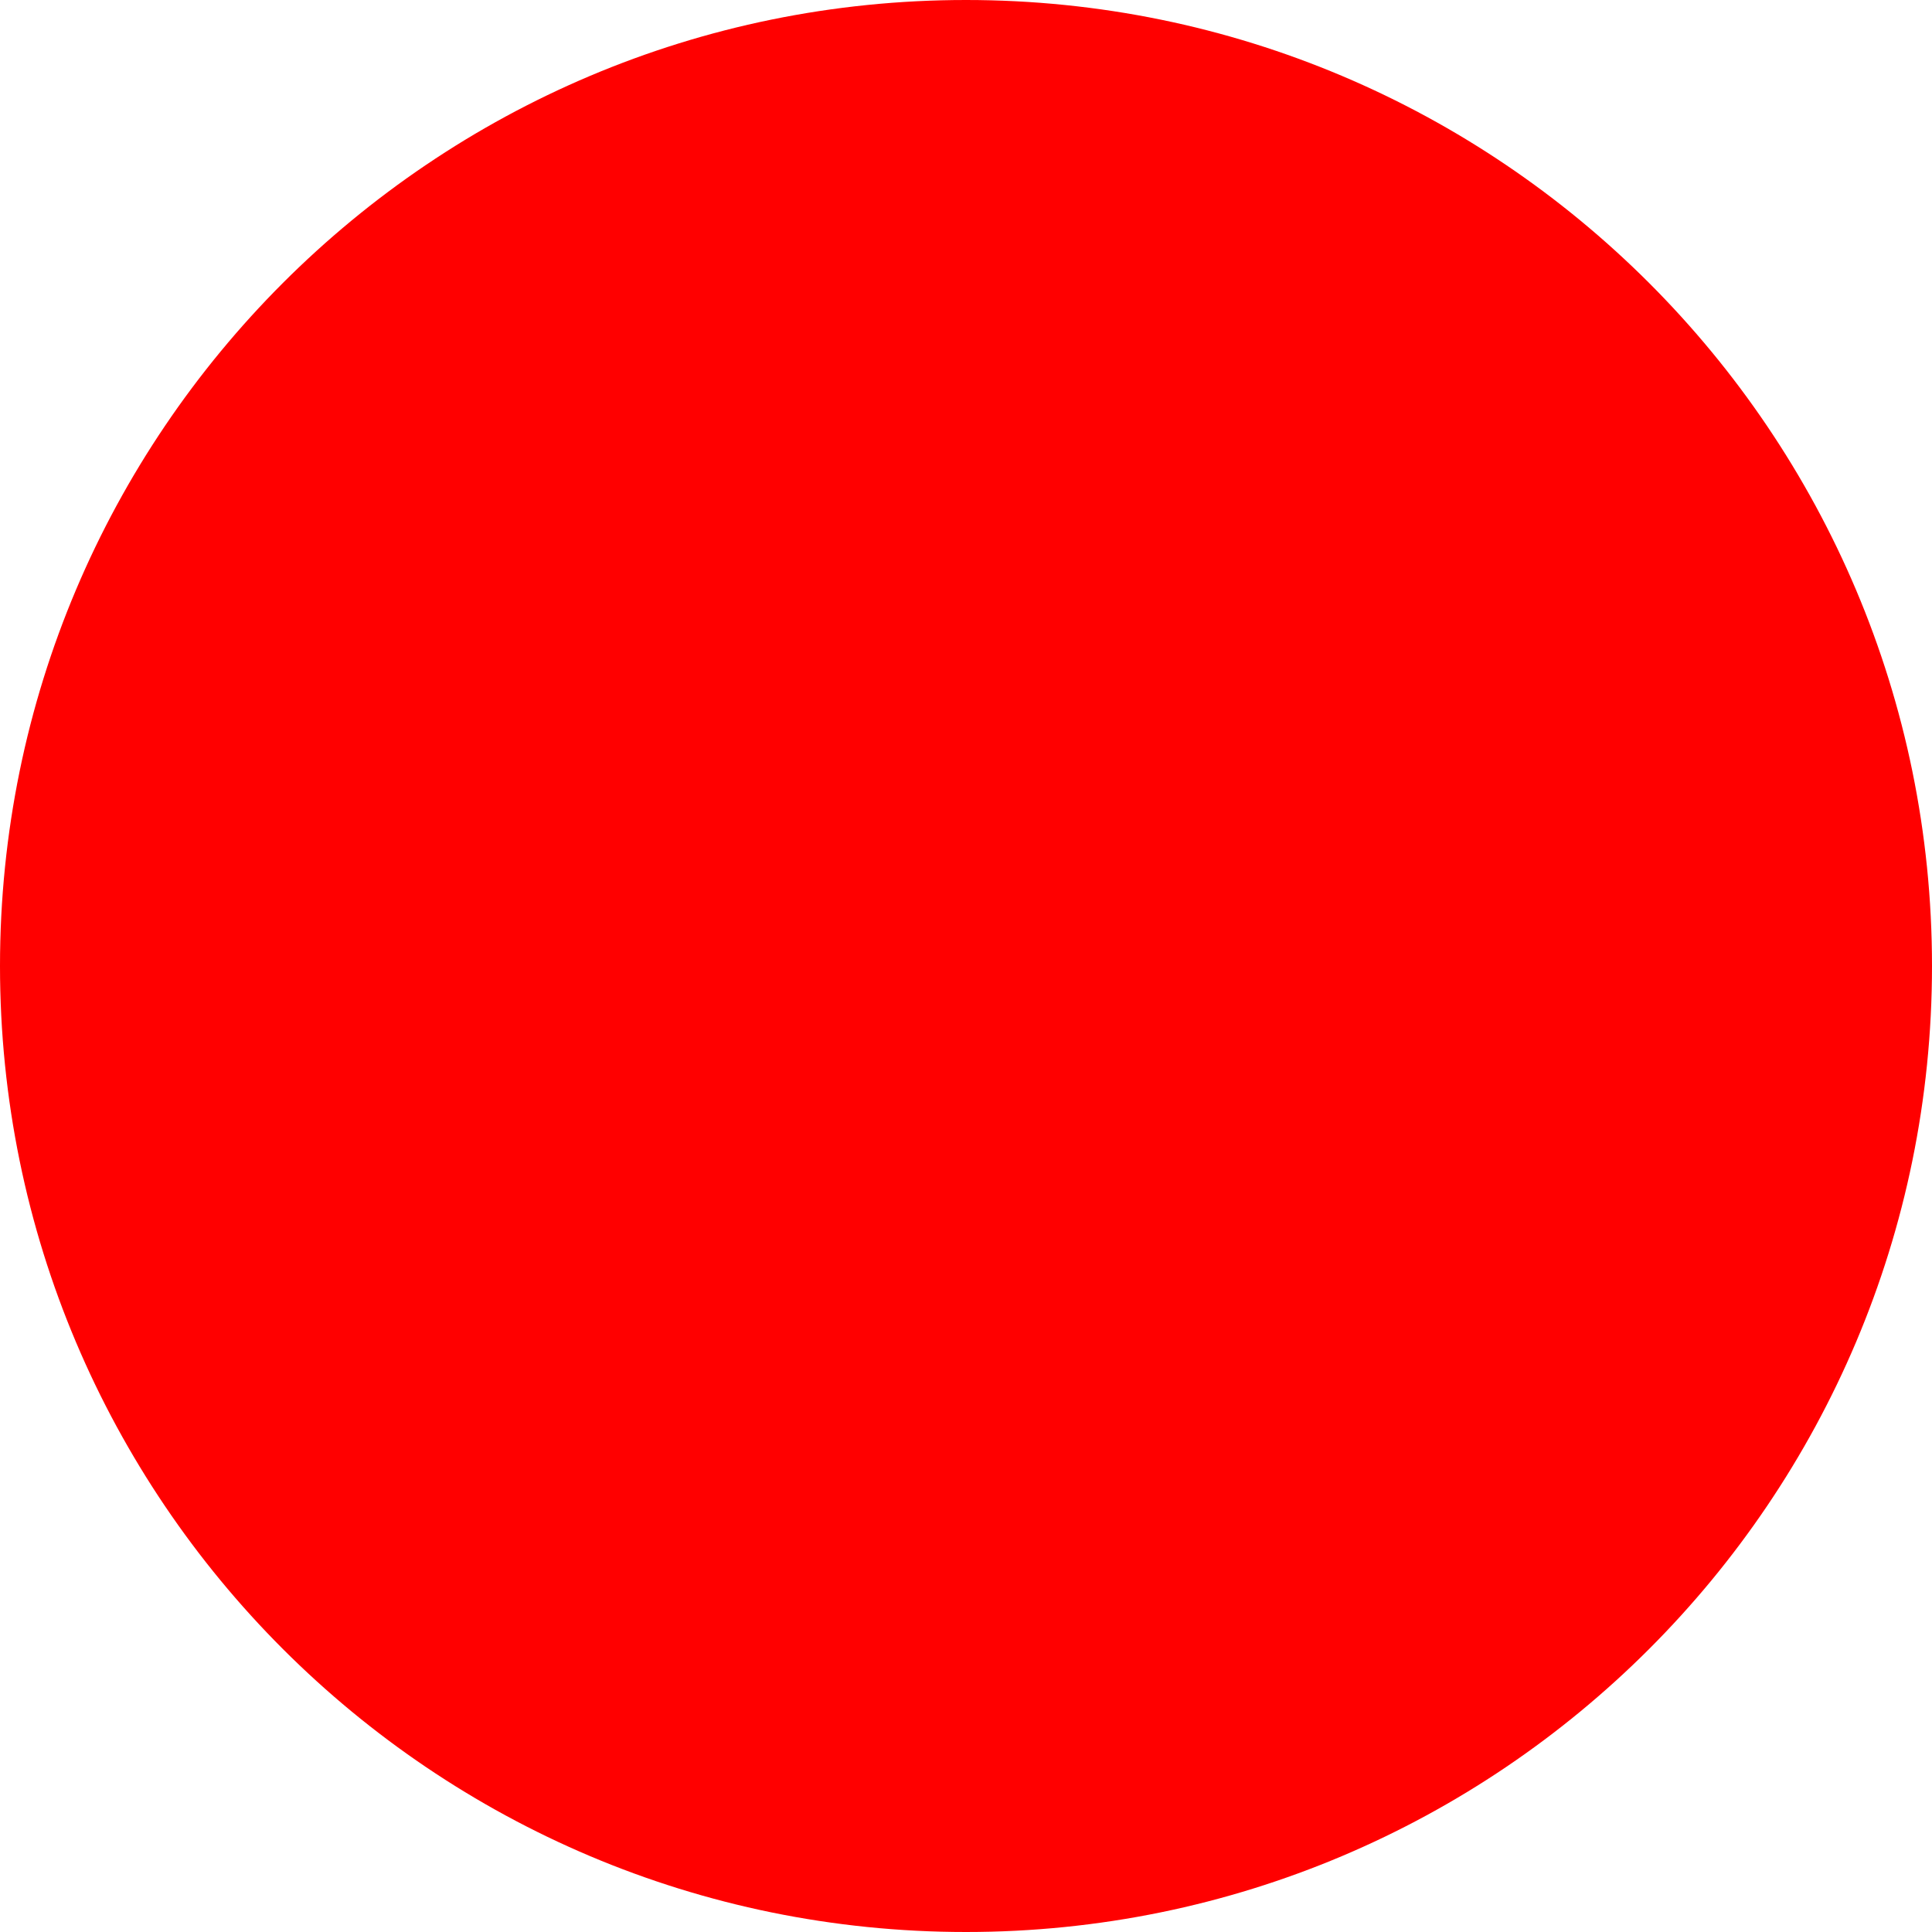
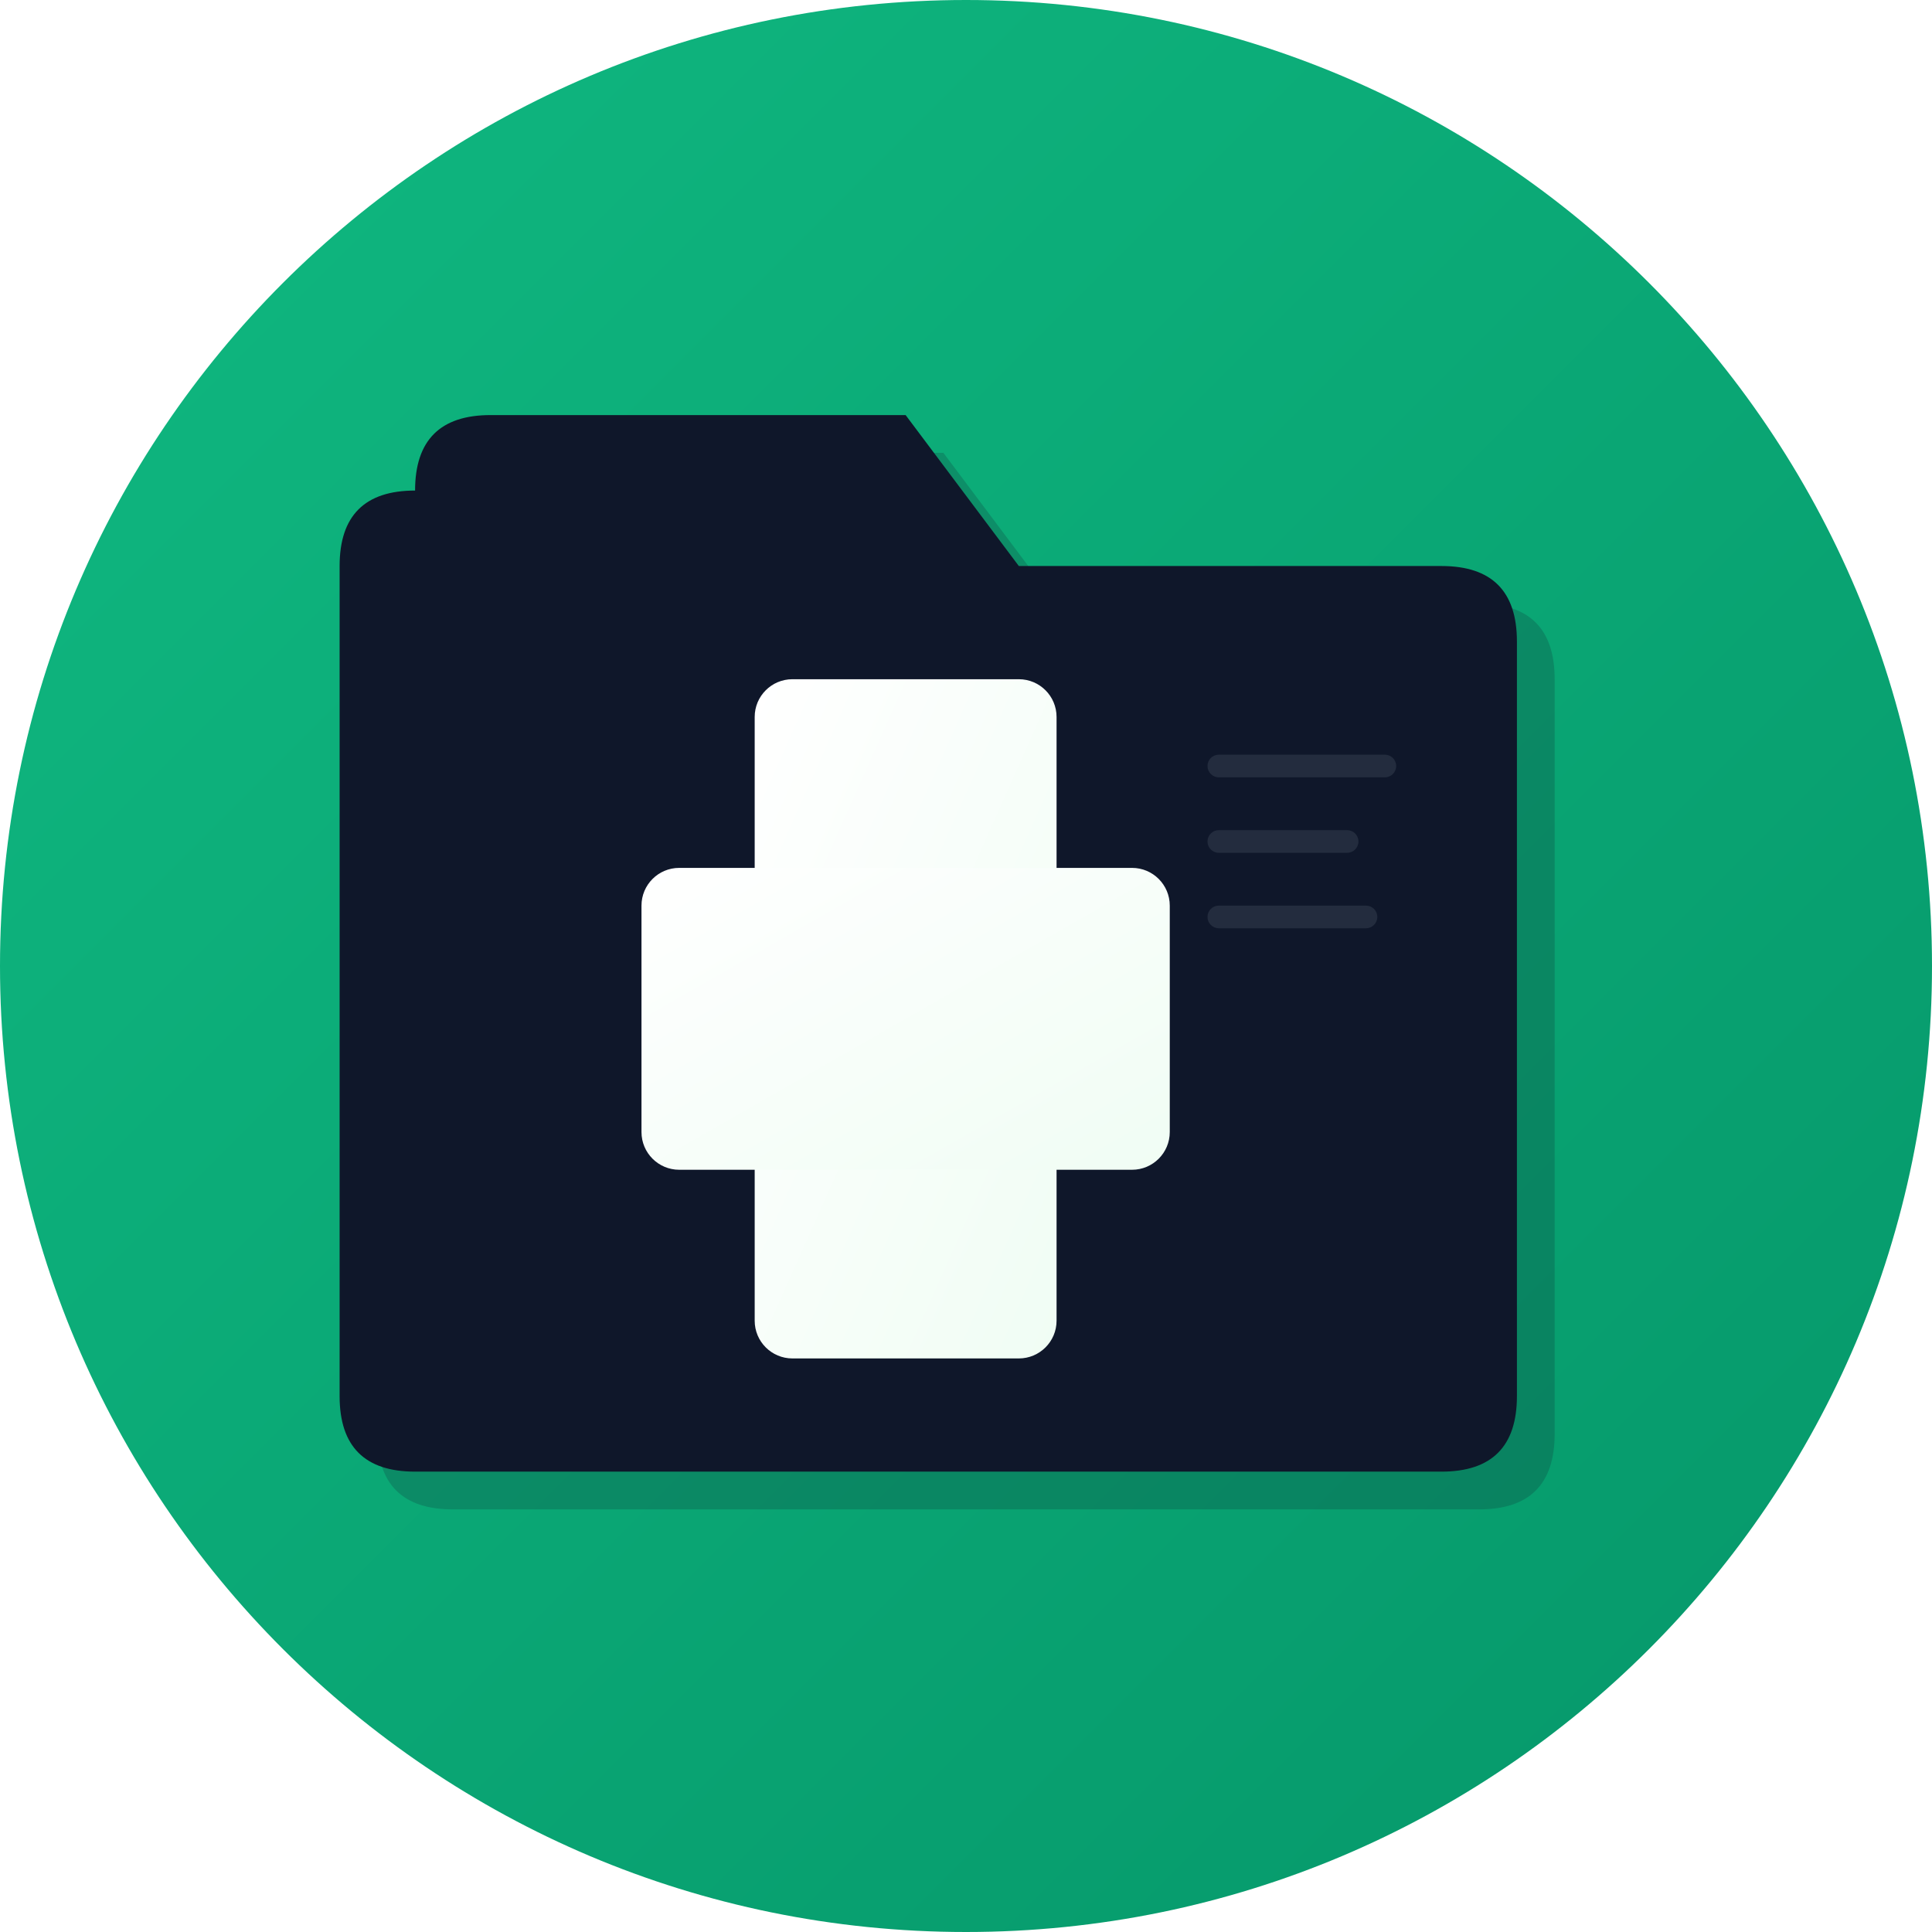
- <svg xmlns="http://www.w3.org/2000/svg" width="512" height="512">
-   <circle cx="256" cy="256" r="256" fill="red" />
+ <svg xmlns="http://www.w3.org/2000/svg" width="512" height="512" viewBox="0 0 512 512">
+   <defs>
+     <linearGradient id="bgGradient" x1="0%" y1="0%" x2="100%" y2="100%">
+       <stop offset="0%" style="stop-color:#10b981;stop-opacity:1" />
+       <stop offset="100%" style="stop-color:#059669;stop-opacity:1" />
+     </linearGradient>
+     <linearGradient id="crossGradient" x1="0%" y1="0%" x2="100%" y2="100%">
+       <stop offset="0%" style="stop-color:#ffffff;stop-opacity:1" />
+       <stop offset="100%" style="stop-color:#f0fdf4;stop-opacity:1" />
+     </linearGradient>
+   </defs>
+   <circle cx="256" cy="256" r="256" fill="url(#bgGradient)" />
+   <path d="M100 160 L100 380 Q100 400 120 400 L392 400 Q412 400 412 380 L412 180 Q412 160 392 160 L280 160 L250 120 L140 120 Q120 120 120 140 L120 140 Q100 140 100 160 Z" fill="#0f172a" opacity="0.2" />
+   <path d="M90 150 L90 370 Q90 390 110 390 L382 390 Q402 390 402 370 L402 170 Q402 150 382 150 L270 150 L240 110 L130 110 Q110 110 110 130 L110 130 Q90 130 90 150 Z" fill="#0f172a" />
+   <rect x="200" y="180" width="80" height="180" rx="10" fill="url(#crossGradient)" />
+   <rect x="170" y="230" width="140" height="80" rx="10" fill="url(#crossGradient)" />
+   <rect x="320" y="200" width="50" height="6" rx="3" fill="#374151" opacity="0.5" />
+   <rect x="320" y="220" width="40" height="6" rx="3" fill="#374151" opacity="0.5" />
+   <rect x="320" y="240" width="45" height="6" rx="3" fill="#374151" opacity="0.5" />
</svg>
